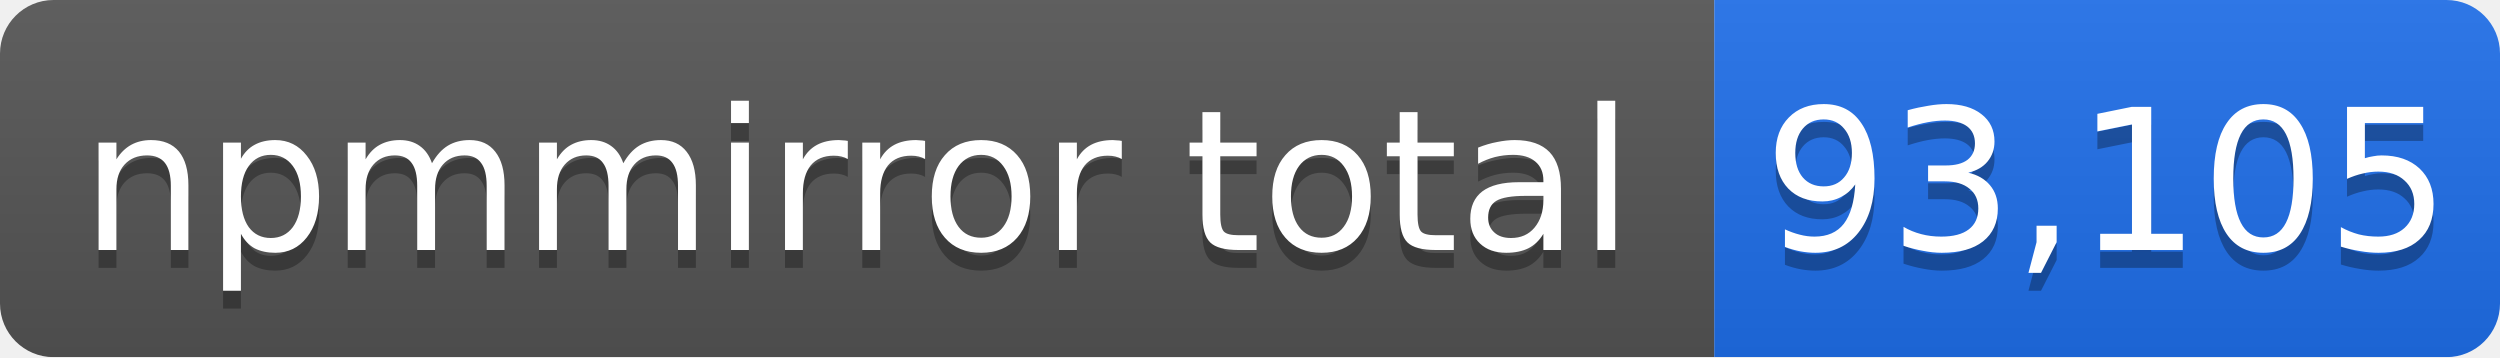
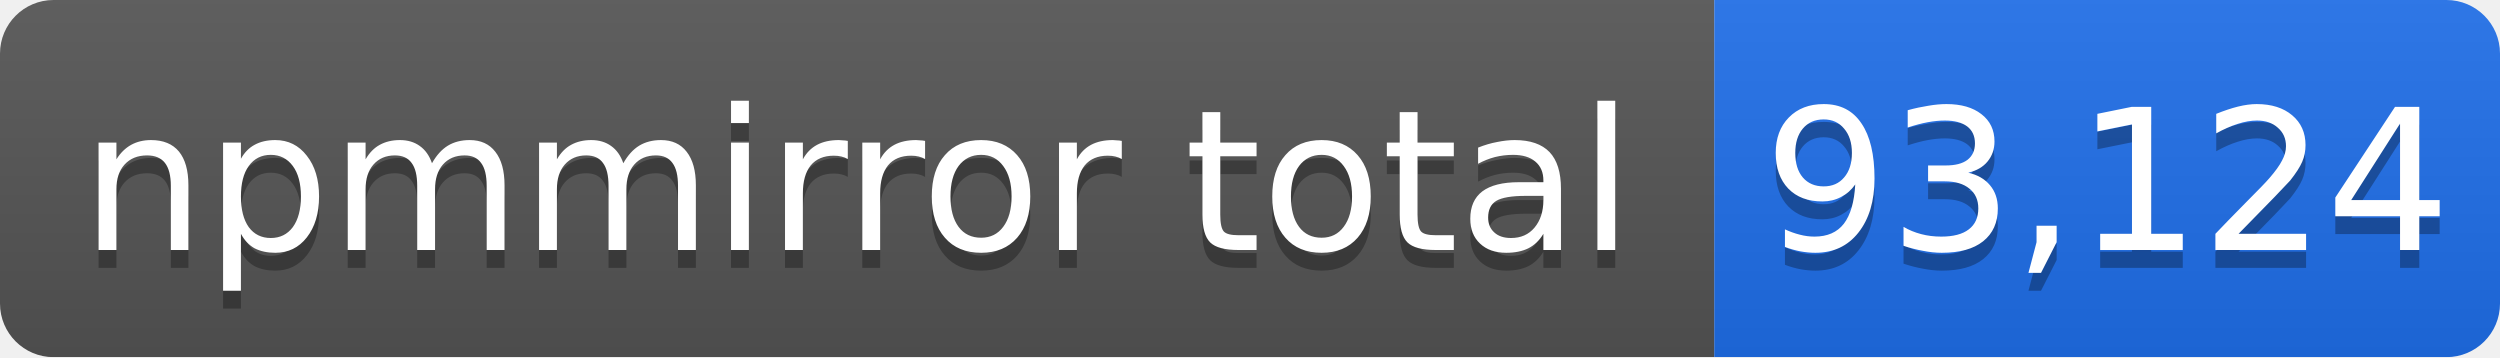
- <svg xmlns="http://www.w3.org/2000/svg" width="140" height="20" role="img" aria-label="npmmirror total: 93,105">
+ <svg xmlns="http://www.w3.org/2000/svg" width="140" height="20" role="img" aria-label="npmmirror total: 93,124">
  <linearGradient id="s" x2="0" y2="100%">
    <stop offset="0" stop-color="#bbb" stop-opacity=".1" />
    <stop offset="1" stop-opacity=".1" />
  </linearGradient>
  <mask id="m">
    <rect width="140" height="20" rx="3" fill="#fff" />
  </mask>
  <g mask="url(#m)">
    <rect width="96" height="20" fill="#555" />
    <rect x="96" width="44" height="20" fill="#1f6feb" />
    <rect width="140" height="20" fill="url(#s)" />
  </g>
  <g fill="#fff" text-anchor="middle" font-family="Verdana,Geneva,DejaVu Sans,sans-serif" font-size="11">
    <text x="48" y="15" fill="#010101" fill-opacity=".3">npmmirror total</text>
    <text x="48" y="14">npmmirror total</text>
-     <text x="118" y="15" fill="#010101" fill-opacity=".3">93,105</text>
-     <text x="118" y="14">93,105</text>
+     <text x="118" y="15" fill="#010101" fill-opacity=".3">93,124</text>
+     <text x="118" y="14">93,124</text>
  </g>
</svg>
